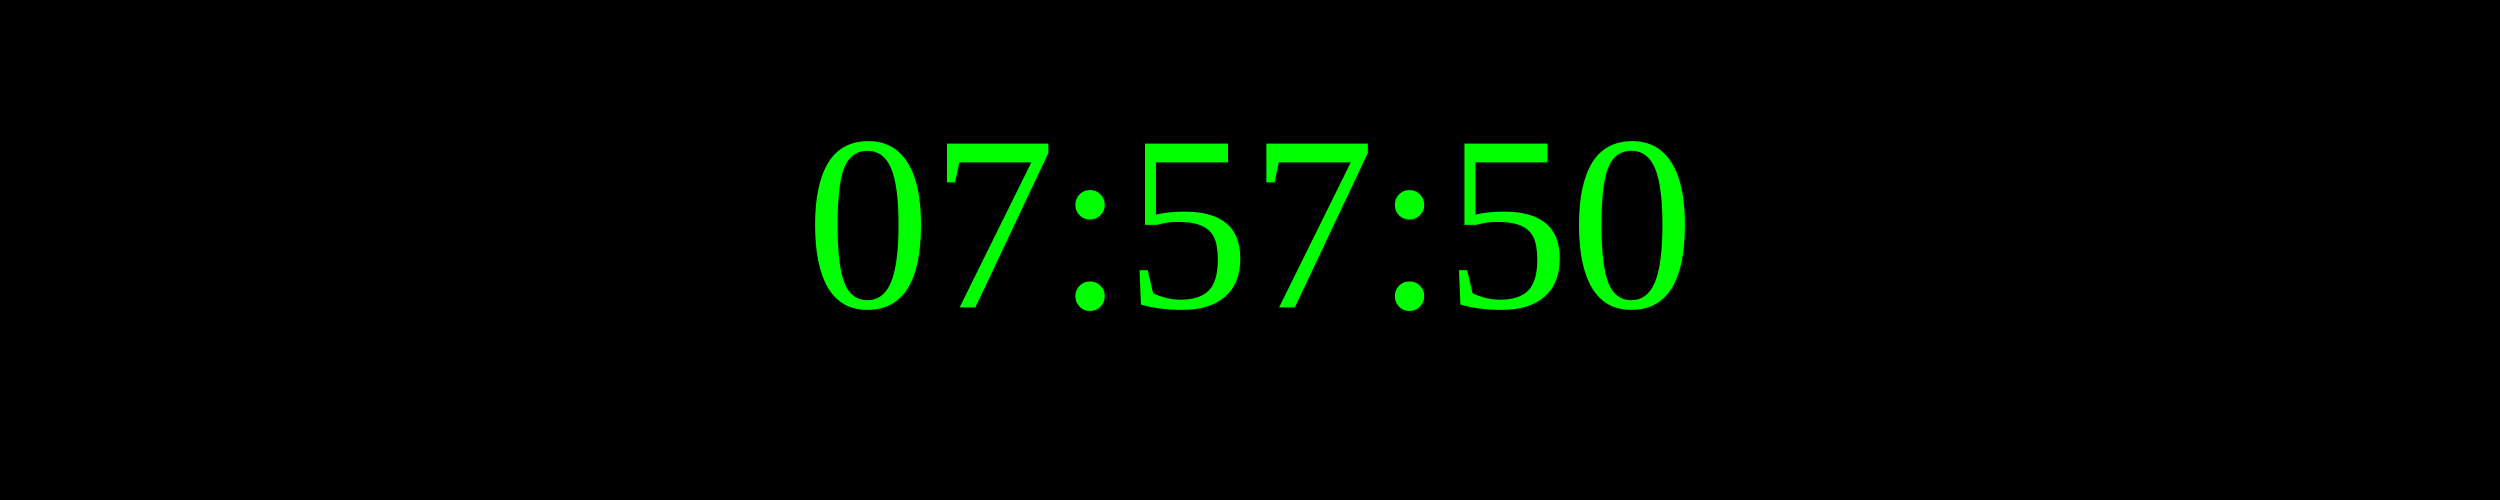
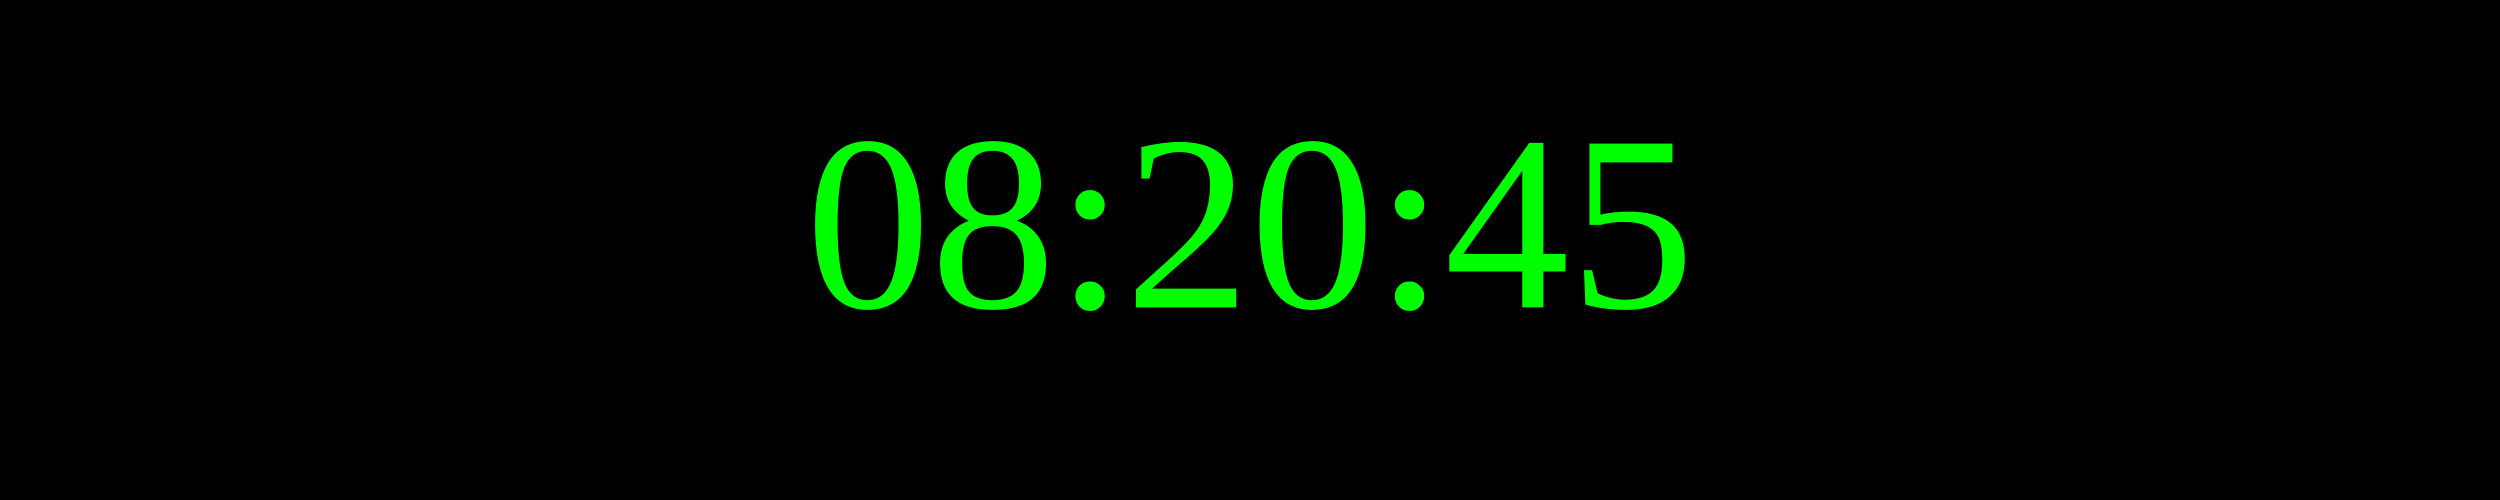
<svg xmlns="http://www.w3.org/2000/svg" width="250" height="50">
  <rect width="100%" height="100%" fill="black" />
  <text x="50%" y="50%" font-size="25" fill="lime" text-anchor="middle" dominant-baseline="middle">
- 07:57:50
+ 08:20:45
</text>
</svg>
